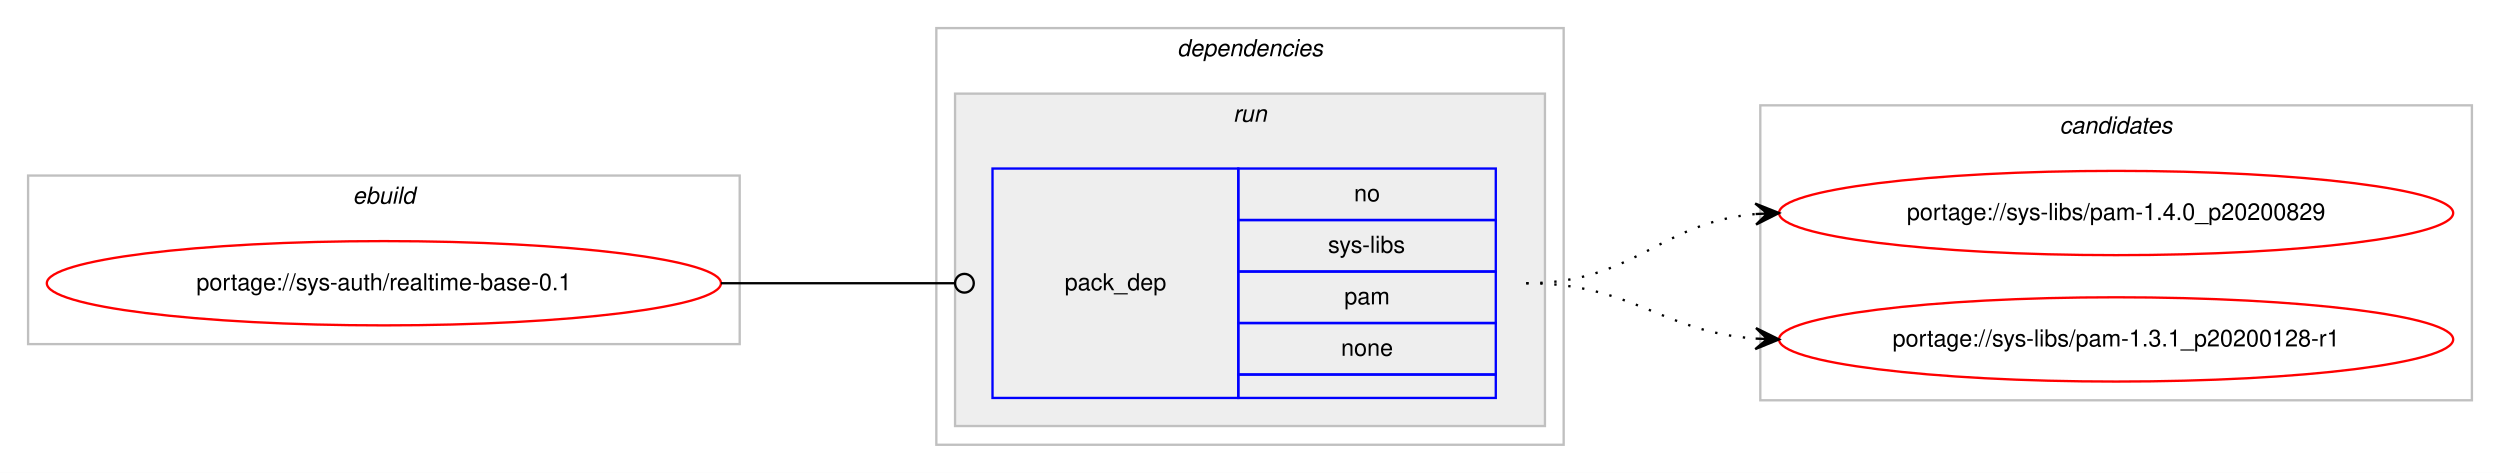
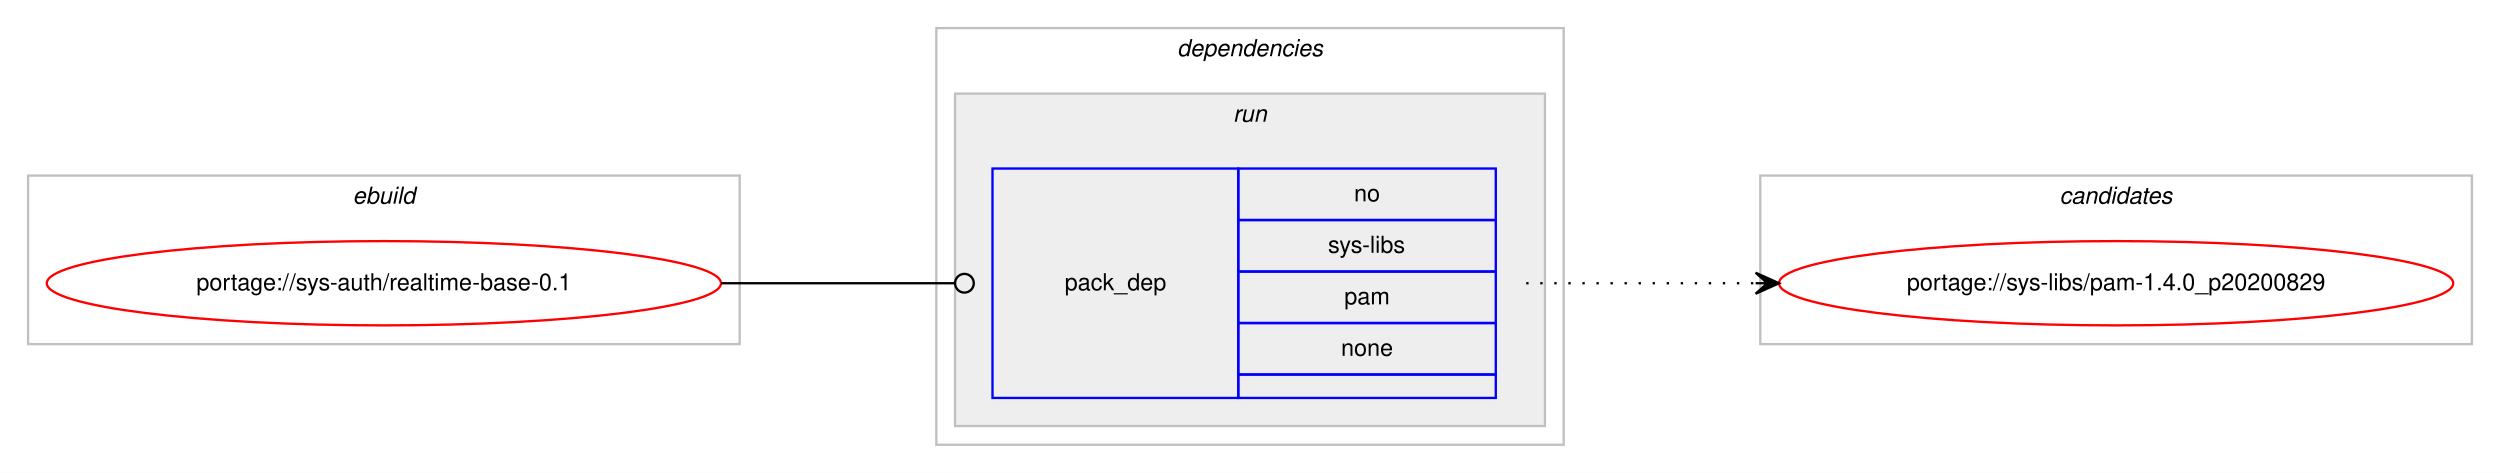
<svg xmlns="http://www.w3.org/2000/svg" xmlns:xlink="http://www.w3.org/1999/xlink" width="1068pt" height="202pt" viewBox="0.00 0.00 1068.00 202.00">
  <g id="graph0" class="graph" transform="scale(1 1) rotate(0) translate(4 198)">
    <polygon fill="#ffffff" stroke="transparent" points="-4,4 -4,-198 1064,-198 1064,4 -4,4" />
    <g id="clust1" class="cluster">
      <polygon fill="none" stroke="#c0c0c0" points="8,-51 8,-123 312,-123 312,-51 8,-51" />
      <text text-anchor="start" x="146.663" y="-111" font-family="Helvetica,sans-Serif" font-style="italic" font-size="10.00" fill="#000000">ebuild</text>
    </g>
    <g id="clust2" class="cluster">
      <polygon fill="none" stroke="#c0c0c0" points="396,-8 396,-186 664,-186 664,-8 396,-8" />
      <text text-anchor="start" x="498.875" y="-174" font-family="Helvetica,sans-Serif" font-style="italic" font-size="10.00" fill="#000000">dependencies</text>
    </g>
    <g id="clust5" class="cluster">
      <polygon fill="#eeeeee" stroke="#c0c0c0" points="404,-16 404,-158 656,-158 656,-16 404,-16" />
      <text text-anchor="start" x="522.777" y="-146" font-family="Helvetica,sans-Serif" font-style="italic" font-size="10.00" fill="#000000">run</text>
    </g>
    <g id="clust7" class="cluster">
-       <polygon fill="none" stroke="#c0c0c0" points="748,-27 748,-153 1052,-153 1052,-27 748,-27" />
-       <text text-anchor="start" x="875.824" y="-141" font-family="Helvetica,sans-Serif" font-style="italic" font-size="10.00" fill="#000000">candidates</text>
+       <polygon fill="none" stroke="#c0c0c0" points="748,-51 748,-123 1052,-123 1052,-51 748,-51" />
+       <text text-anchor="start" x="875.824" y="-111" font-family="Helvetica,sans-Serif" font-style="italic" font-size="10.00" fill="#000000">candidates</text>
    </g>
    <g id="node1" class="node">
      <g id="a_node1">
        <a xlink:href="../sys-auth/realtime-base-0.1.svg" xlink:title="portage://sys-auth/realtime-base-0.1">
          <ellipse fill="none" stroke="#ff0000" cx="160" cy="-77" rx="144" ry="18" />
          <text text-anchor="middle" x="160" y="-74" font-family="Helvetica,sans-Serif" font-size="10.00" fill="#000000">portage://sys-auth/realtime-base-0.1</text>
        </a>
      </g>
    </g>
    <g id="node2" class="node">
      <polygon fill="none" stroke="#0000ff" points="420,-28 420,-126 525,-126 525,-28 420,-28" />
      <text text-anchor="start" x="450.823" y="-74" font-family="Helvetica,sans-Serif" font-size="10.00" fill="#000000">pack_dep</text>
      <polygon fill="none" stroke="#0000ff" points="525,-104 525,-126 635,-126 635,-104 525,-104" />
      <text text-anchor="start" x="574.441" y="-112" font-family="Helvetica,sans-Serif" font-size="10.00" fill="#000000">no</text>
      <polygon fill="none" stroke="#0000ff" points="525,-82 525,-104 635,-104 635,-82 525,-82" />
      <text text-anchor="start" x="563.337" y="-90" font-family="Helvetica,sans-Serif" font-size="10.00" fill="#000000">sys-libs</text>
      <polygon fill="none" stroke="#0000ff" points="525,-60 525,-82 635,-82 635,-60 525,-60" />
      <text text-anchor="start" x="570.277" y="-68" font-family="Helvetica,sans-Serif" font-size="10.00" fill="#000000">pam</text>
      <polygon fill="none" stroke="#0000ff" points="525,-38 525,-60 635,-60 635,-38 525,-38" />
      <text text-anchor="start" x="568.882" y="-46" font-family="Helvetica,sans-Serif" font-size="10.00" fill="#000000">none</text>
      <polygon fill="none" stroke="#0000ff" points="525,-28 525,-38 635,-38 635,-28 525,-28" />
    </g>
    <g id="edge1" class="edge">
      <path fill="none" stroke="#000000" d="M304,-77C349.188,-77 362.47,-77 403.919,-77" />
      <ellipse fill="none" stroke="#000000" cx="408" cy="-77" rx="4" ry="4" />
    </g>
    <g id="node3" class="node">
      <g id="a_node3">
        <a xlink:href="../sys-libs/pam-1.4.0_p20200829.svg" xlink:title="portage://sys-libs/pam-1.4.0_p20200829">
-           <ellipse fill="none" stroke="#ff0000" cx="900" cy="-107" rx="144" ry="18" />
-           <text text-anchor="middle" x="900" y="-104" font-family="Helvetica,sans-Serif" font-size="10.00" fill="#000000">portage://sys-libs/pam-1.4.0_p20200829</text>
+           <ellipse fill="none" stroke="#ff0000" cx="900" cy="-77" rx="144" ry="18" />
+           <text text-anchor="middle" x="900" y="-74" font-family="Helvetica,sans-Serif" font-size="10.00" fill="#000000">portage://sys-libs/pam-1.4.0_p20200829</text>
        </a>
      </g>
    </g>
    <g id="edge2" class="edge">
-       <path fill="none" stroke="#000000" stroke-dasharray="1,5" d="M648,-77C694.217,-77 704.757,-102.821 745.818,-106.553" />
-       <polygon fill="#000000" stroke="#000000" points="756,-107 745.812,-111.057 751.005,-106.781 746.01,-106.561 746.01,-106.561 746.01,-106.561 751.005,-106.781 746.207,-102.065 756,-107 756,-107" />
-     </g>
-     <g id="node4" class="node">
-       <g id="a_node4">
-         <a xlink:href="../sys-libs/pam-1.3.1_p20200128-r1.svg" xlink:title="portage://sys-libs/pam-1.3.1_p20200128-r1">
-           <ellipse fill="none" stroke="#ff0000" cx="900" cy="-53" rx="144" ry="18" />
-           <text text-anchor="middle" x="900" y="-50" font-family="Helvetica,sans-Serif" font-size="10.00" fill="#000000">portage://sys-libs/pam-1.3.1_p20200128-r1</text>
-         </a>
-       </g>
-     </g>
-     <g id="edge3" class="edge">
-       <path fill="none" stroke="#000000" stroke-dasharray="1,5" d="M648,-77C693.617,-77 705.227,-56.343 745.929,-53.358" />
-       <polygon fill="#000000" stroke="#000000" points="756,-53 746.166,-57.852 751.003,-53.178 746.006,-53.355 746.006,-53.355 746.006,-53.355 751.003,-53.178 745.846,-48.858 756,-53 756,-53" />
+       <path fill="none" stroke="#000000" stroke-dasharray="1,5" d="M648,-77C692.438,-77 706.02,-77 745.878,-77" />
+       <polygon fill="#000000" stroke="#000000" points="756,-77 746,-81.5 751,-77 746,-77 746,-77 746,-77 751,-77 746,-72.5 756,-77 756,-77" />
    </g>
  </g>
</svg>
